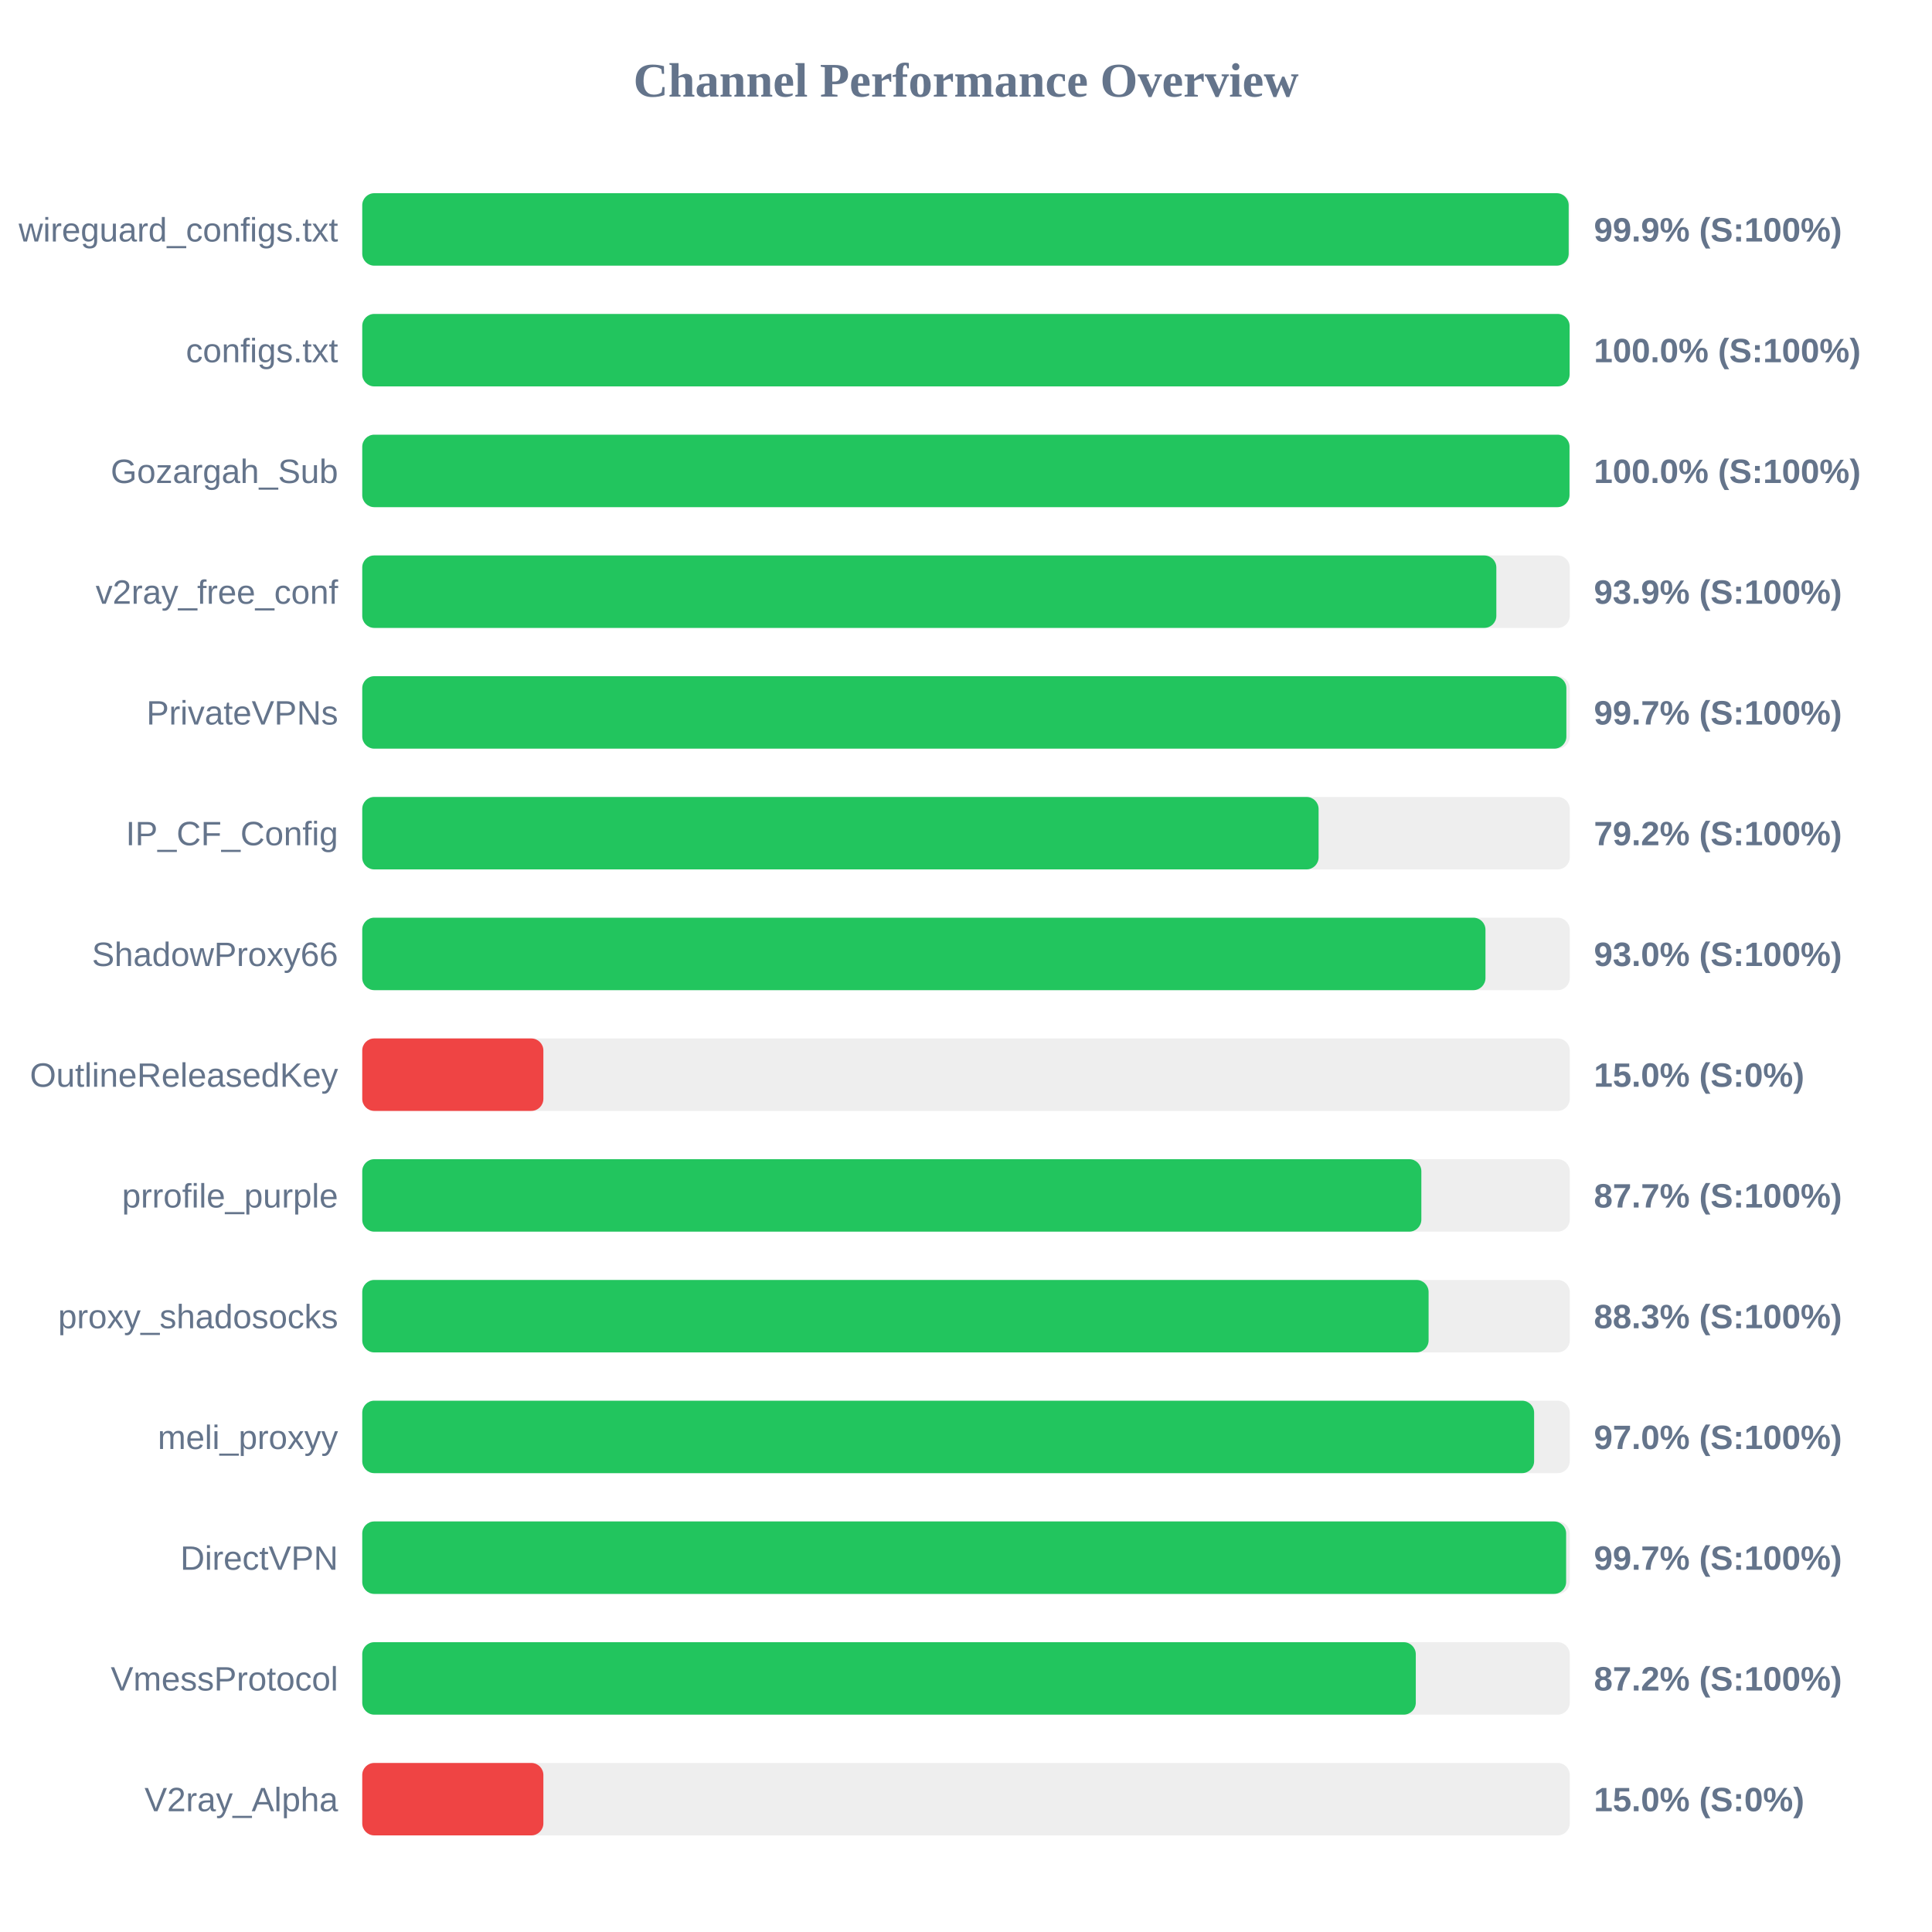
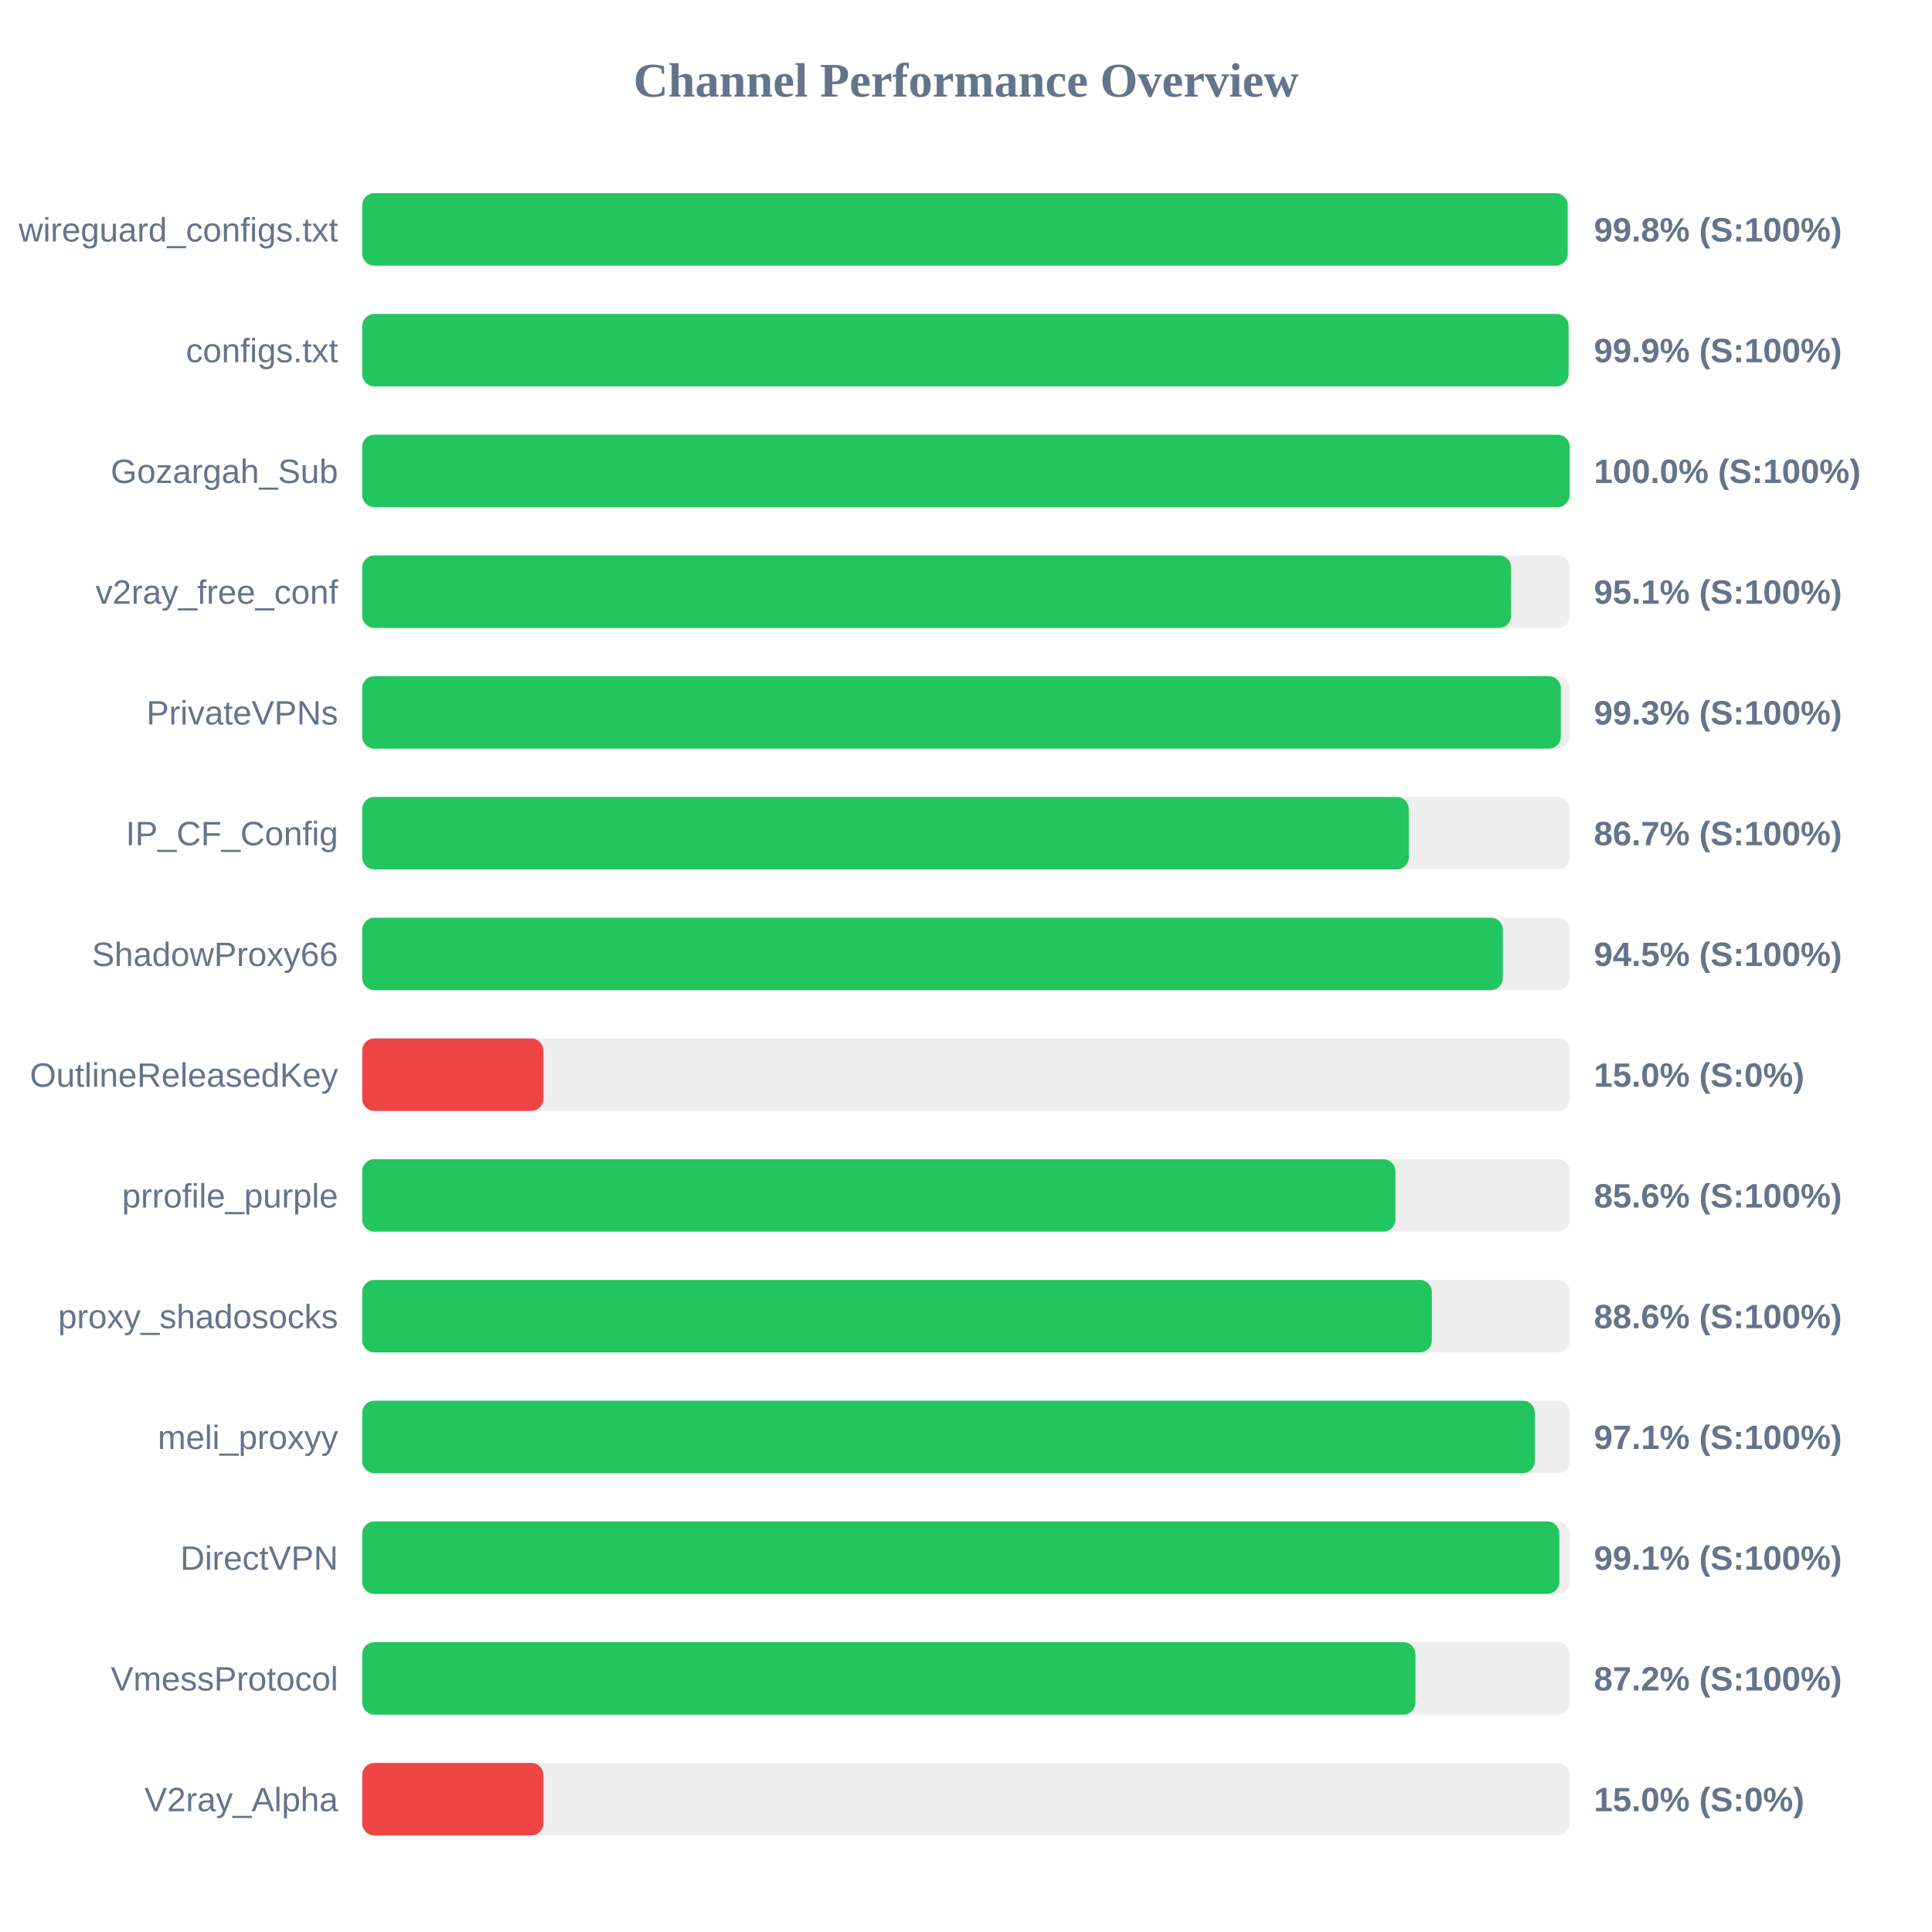
<svg xmlns="http://www.w3.org/2000/svg" width="800" height="800" version="1.1">
  <style>
        .row { font: 14px Arial; fill: #64748b; }
        .score { font: bold 14px Arial; fill: #64748b; }
    </style>
  <text x="400" y="40" text-anchor="middle" font-size="20px" font-weight="bold" fill="#64748b">Channel Performance Overview</text>
  <rect x="150" y="80" width="500" height="30" fill="#eee" rx="5" />
-   <rect x="150" y="80" width="499.55" height="30" fill="#22c55e" rx="5" />
+   <rect x="150" y="80" width="499.15" height="30" fill="#22c55e" rx="5" />
  <text x="140" y="100" text-anchor="end" class="row">wireguard_configs.txt</text>
-   <text x="660" y="100" text-anchor="start" class="score">99.9% (S:100%)</text>
+   <text x="660" y="100" text-anchor="start" class="score">99.8% (S:100%)</text>
  <rect x="150" y="130" width="500" height="30" fill="#eee" rx="5" />
-   <rect x="150" y="130" width="499.95" height="30" fill="#22c55e" rx="5" />
+   <rect x="150" y="130" width="499.5" height="30" fill="#22c55e" rx="5" />
  <text x="140" y="150" text-anchor="end" class="row">configs.txt</text>
-   <text x="660" y="150" text-anchor="start" class="score">100.0% (S:100%)</text>
+   <text x="660" y="150" text-anchor="start" class="score">99.9% (S:100%)</text>
  <rect x="150" y="180" width="500" height="30" fill="#eee" rx="5" />
-   <rect x="150" y="180" width="499.9" height="30" fill="#22c55e" rx="5" />
+   <rect x="150" y="180" width="499.95" height="30" fill="#22c55e" rx="5" />
  <text x="140" y="200" text-anchor="end" class="row">Gozargah_Sub</text>
  <text x="660" y="200" text-anchor="start" class="score">100.0% (S:100%)</text>
  <rect x="150" y="230" width="500" height="30" fill="#eee" rx="5" />
-   <rect x="150" y="230" width="469.6" height="30" fill="#22c55e" rx="5" />
+   <rect x="150" y="230" width="475.7" height="30" fill="#22c55e" rx="5" />
  <text x="140" y="250" text-anchor="end" class="row">v2ray_free_conf</text>
-   <text x="660" y="250" text-anchor="start" class="score">93.9% (S:100%)</text>
+   <text x="660" y="250" text-anchor="start" class="score">95.1% (S:100%)</text>
  <rect x="150" y="280" width="500" height="30" fill="#eee" rx="5" />
-   <rect x="150" y="280" width="498.6" height="30" fill="#22c55e" rx="5" />
+   <rect x="150" y="280" width="496.3" height="30" fill="#22c55e" rx="5" />
  <text x="140" y="300" text-anchor="end" class="row">PrivateVPNs</text>
-   <text x="660" y="300" text-anchor="start" class="score">99.7% (S:100%)</text>
+   <text x="660" y="300" text-anchor="start" class="score">99.3% (S:100%)</text>
  <rect x="150" y="330" width="500" height="30" fill="#eee" rx="5" />
-   <rect x="150" y="330" width="396.0" height="30" fill="#22c55e" rx="5" />
+   <rect x="150" y="330" width="433.35" height="30" fill="#22c55e" rx="5" />
  <text x="140" y="350" text-anchor="end" class="row">IP_CF_Config</text>
-   <text x="660" y="350" text-anchor="start" class="score">79.2% (S:100%)</text>
+   <text x="660" y="350" text-anchor="start" class="score">86.7% (S:100%)</text>
  <rect x="150" y="380" width="500" height="30" fill="#eee" rx="5" />
-   <rect x="150" y="380" width="465.1" height="30" fill="#22c55e" rx="5" />
+   <rect x="150" y="380" width="472.3" height="30" fill="#22c55e" rx="5" />
  <text x="140" y="400" text-anchor="end" class="row">ShadowProxy66</text>
-   <text x="660" y="400" text-anchor="start" class="score">93.0% (S:100%)</text>
+   <text x="660" y="400" text-anchor="start" class="score">94.5% (S:100%)</text>
  <rect x="150" y="430" width="500" height="30" fill="#eee" rx="5" />
  <rect x="150" y="430" width="75.0" height="30" fill="#ef4444" rx="5" />
  <text x="140" y="450" text-anchor="end" class="row">OutlineReleasedKey</text>
  <text x="660" y="450" text-anchor="start" class="score">15.0% (S:0%)</text>
  <rect x="150" y="480" width="500" height="30" fill="#eee" rx="5" />
-   <rect x="150" y="480" width="438.55" height="30" fill="#22c55e" rx="5" />
+   <rect x="150" y="480" width="427.8" height="30" fill="#22c55e" rx="5" />
  <text x="140" y="500" text-anchor="end" class="row">prrofile_purple</text>
-   <text x="660" y="500" text-anchor="start" class="score">87.7% (S:100%)</text>
+   <text x="660" y="500" text-anchor="start" class="score">85.6% (S:100%)</text>
  <rect x="150" y="530" width="500" height="30" fill="#eee" rx="5" />
-   <rect x="150" y="530" width="441.55" height="30" fill="#22c55e" rx="5" />
+   <rect x="150" y="530" width="442.9" height="30" fill="#22c55e" rx="5" />
  <text x="140" y="550" text-anchor="end" class="row">proxy_shadosocks</text>
-   <text x="660" y="550" text-anchor="start" class="score">88.3% (S:100%)</text>
+   <text x="660" y="550" text-anchor="start" class="score">88.6% (S:100%)</text>
  <rect x="150" y="580" width="500" height="30" fill="#eee" rx="5" />
-   <rect x="150" y="580" width="485.25" height="30" fill="#22c55e" rx="5" />
+   <rect x="150" y="580" width="485.55" height="30" fill="#22c55e" rx="5" />
  <text x="140" y="600" text-anchor="end" class="row">meli_proxyy</text>
-   <text x="660" y="600" text-anchor="start" class="score">97.0% (S:100%)</text>
+   <text x="660" y="600" text-anchor="start" class="score">97.1% (S:100%)</text>
  <rect x="150" y="630" width="500" height="30" fill="#eee" rx="5" />
-   <rect x="150" y="630" width="498.5" height="30" fill="#22c55e" rx="5" />
+   <rect x="150" y="630" width="495.7" height="30" fill="#22c55e" rx="5" />
  <text x="140" y="650" text-anchor="end" class="row">DirectVPN</text>
-   <text x="660" y="650" text-anchor="start" class="score">99.7% (S:100%)</text>
+   <text x="660" y="650" text-anchor="start" class="score">99.1% (S:100%)</text>
  <rect x="150" y="680" width="500" height="30" fill="#eee" rx="5" />
-   <rect x="150" y="680" width="436.25" height="30" fill="#22c55e" rx="5" />
+   <rect x="150" y="680" width="436.1" height="30" fill="#22c55e" rx="5" />
  <text x="140" y="700" text-anchor="end" class="row">VmessProtocol</text>
  <text x="660" y="700" text-anchor="start" class="score">87.2% (S:100%)</text>
  <rect x="150" y="730" width="500" height="30" fill="#eee" rx="5" />
  <rect x="150" y="730" width="75.0" height="30" fill="#ef4444" rx="5" />
  <text x="140" y="750" text-anchor="end" class="row">V2ray_Alpha</text>
  <text x="660" y="750" text-anchor="start" class="score">15.0% (S:0%)</text>
</svg>
